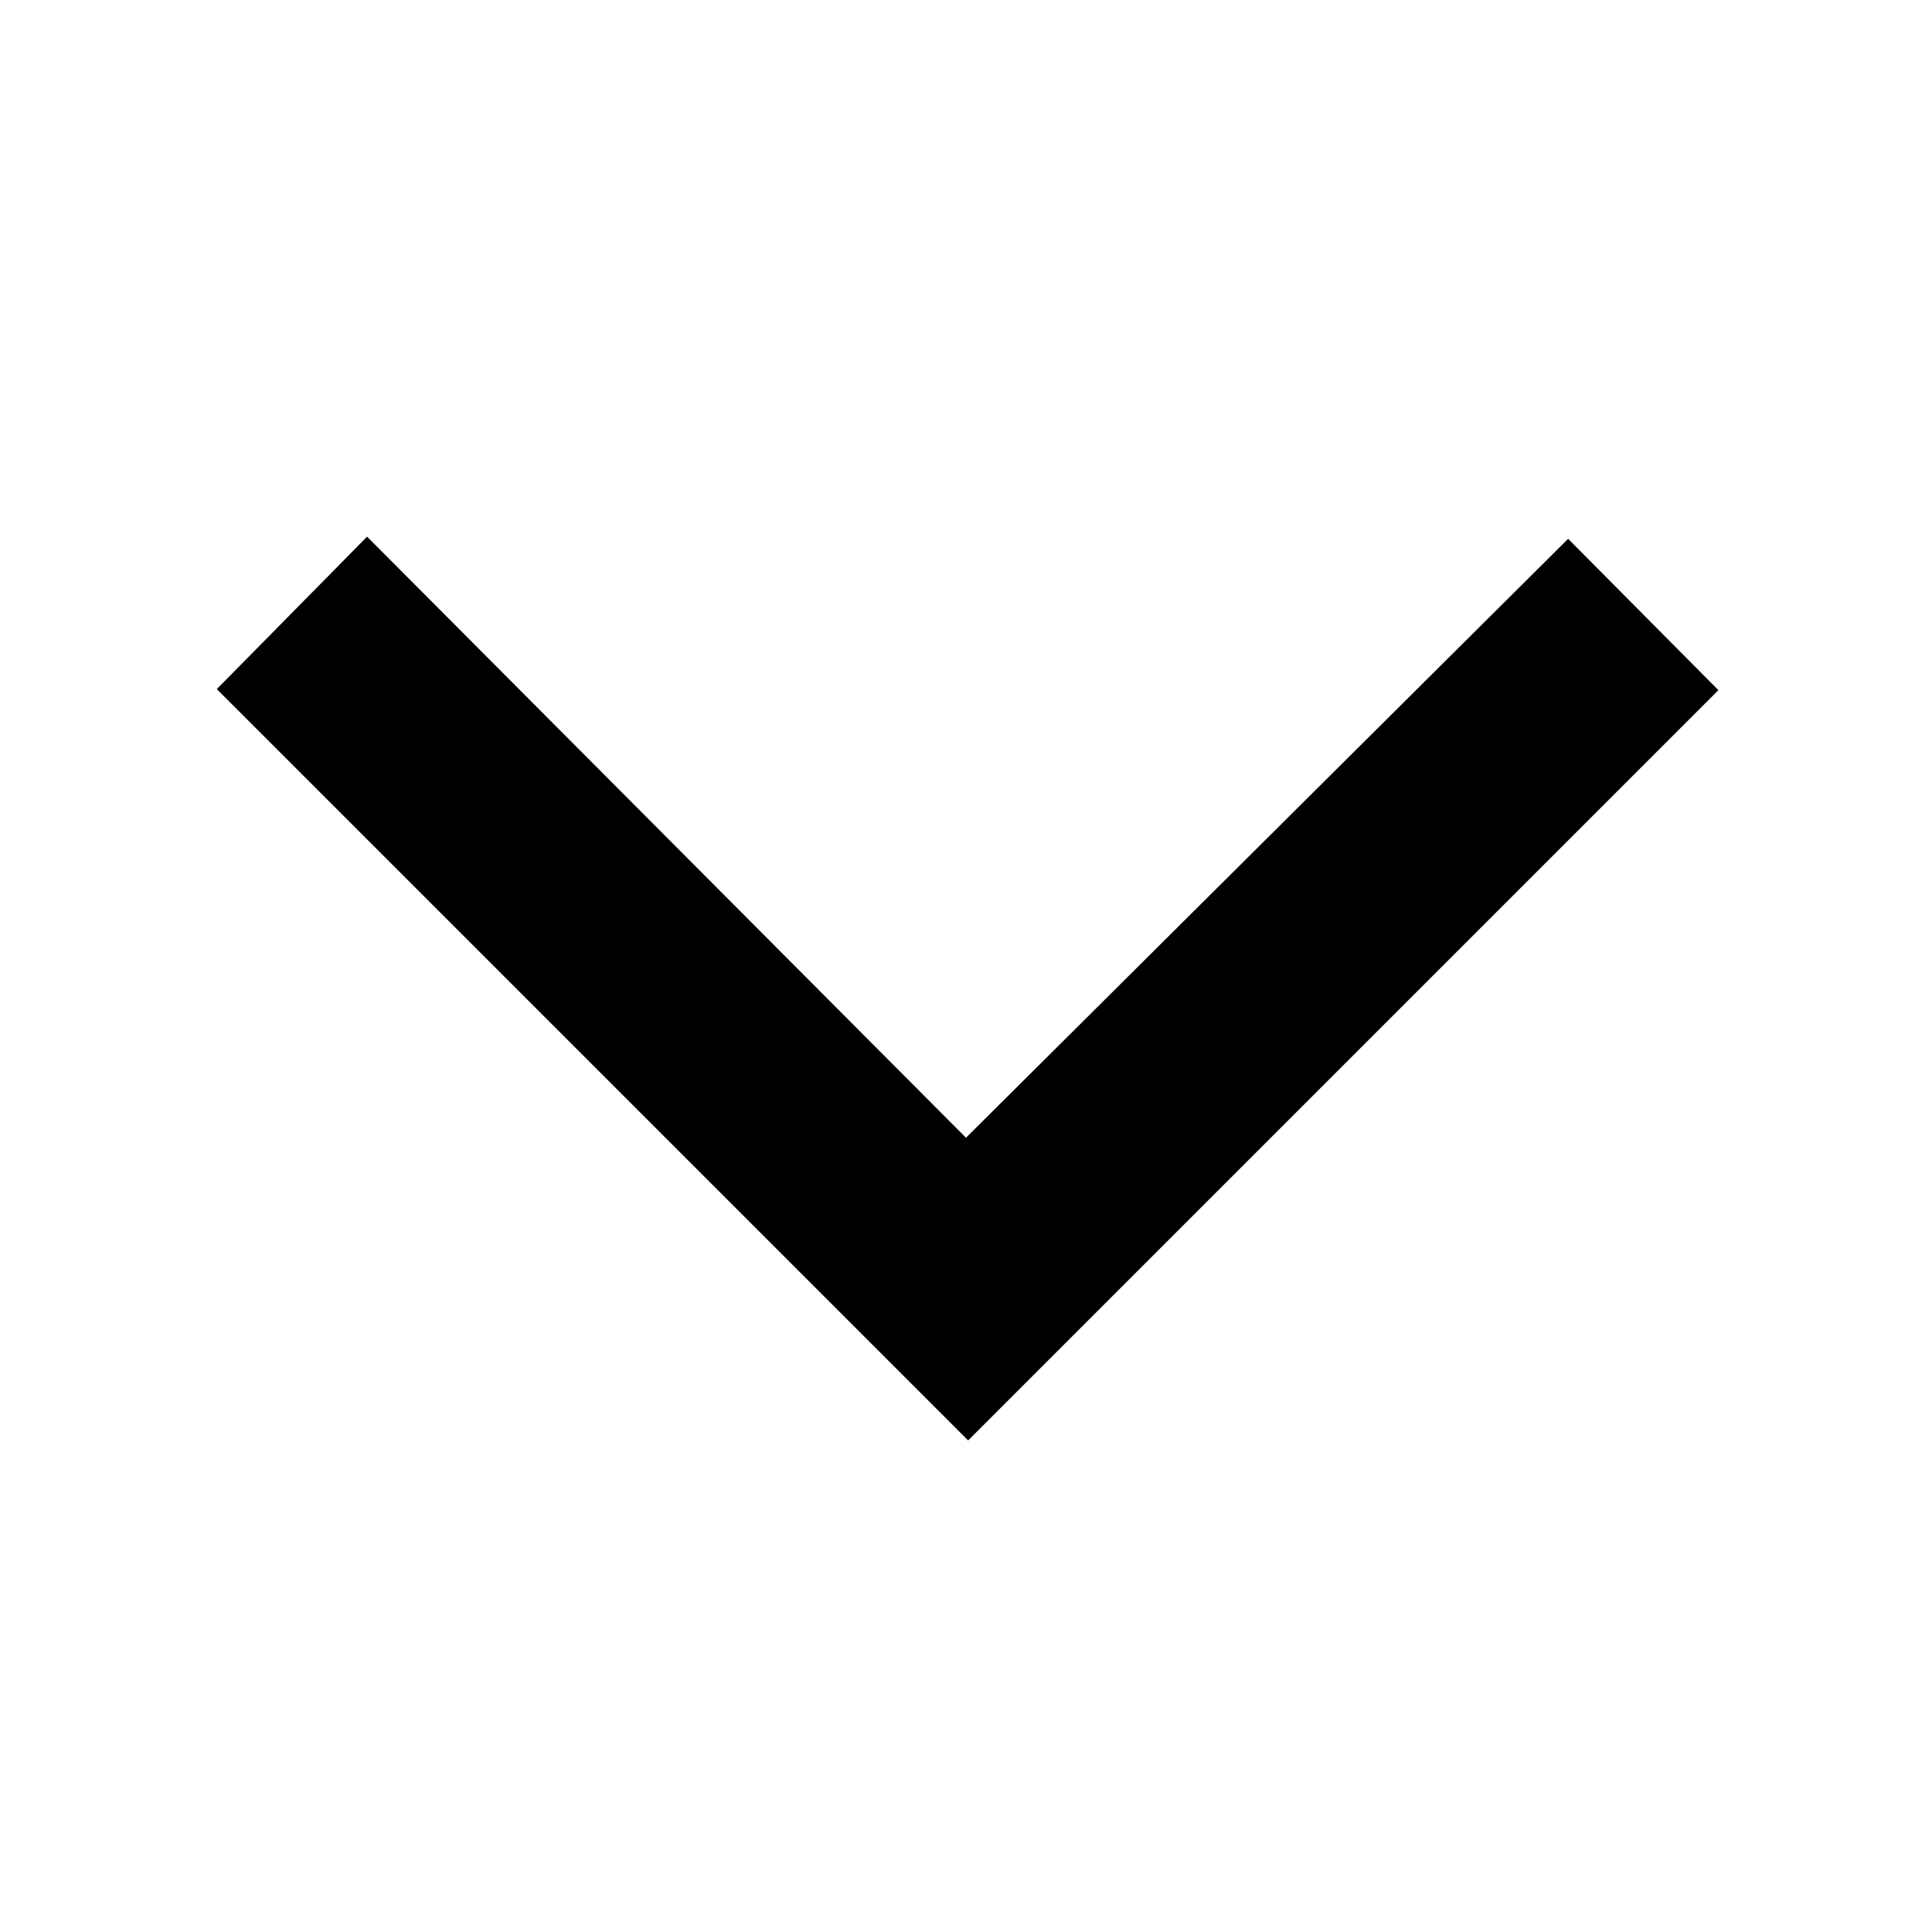
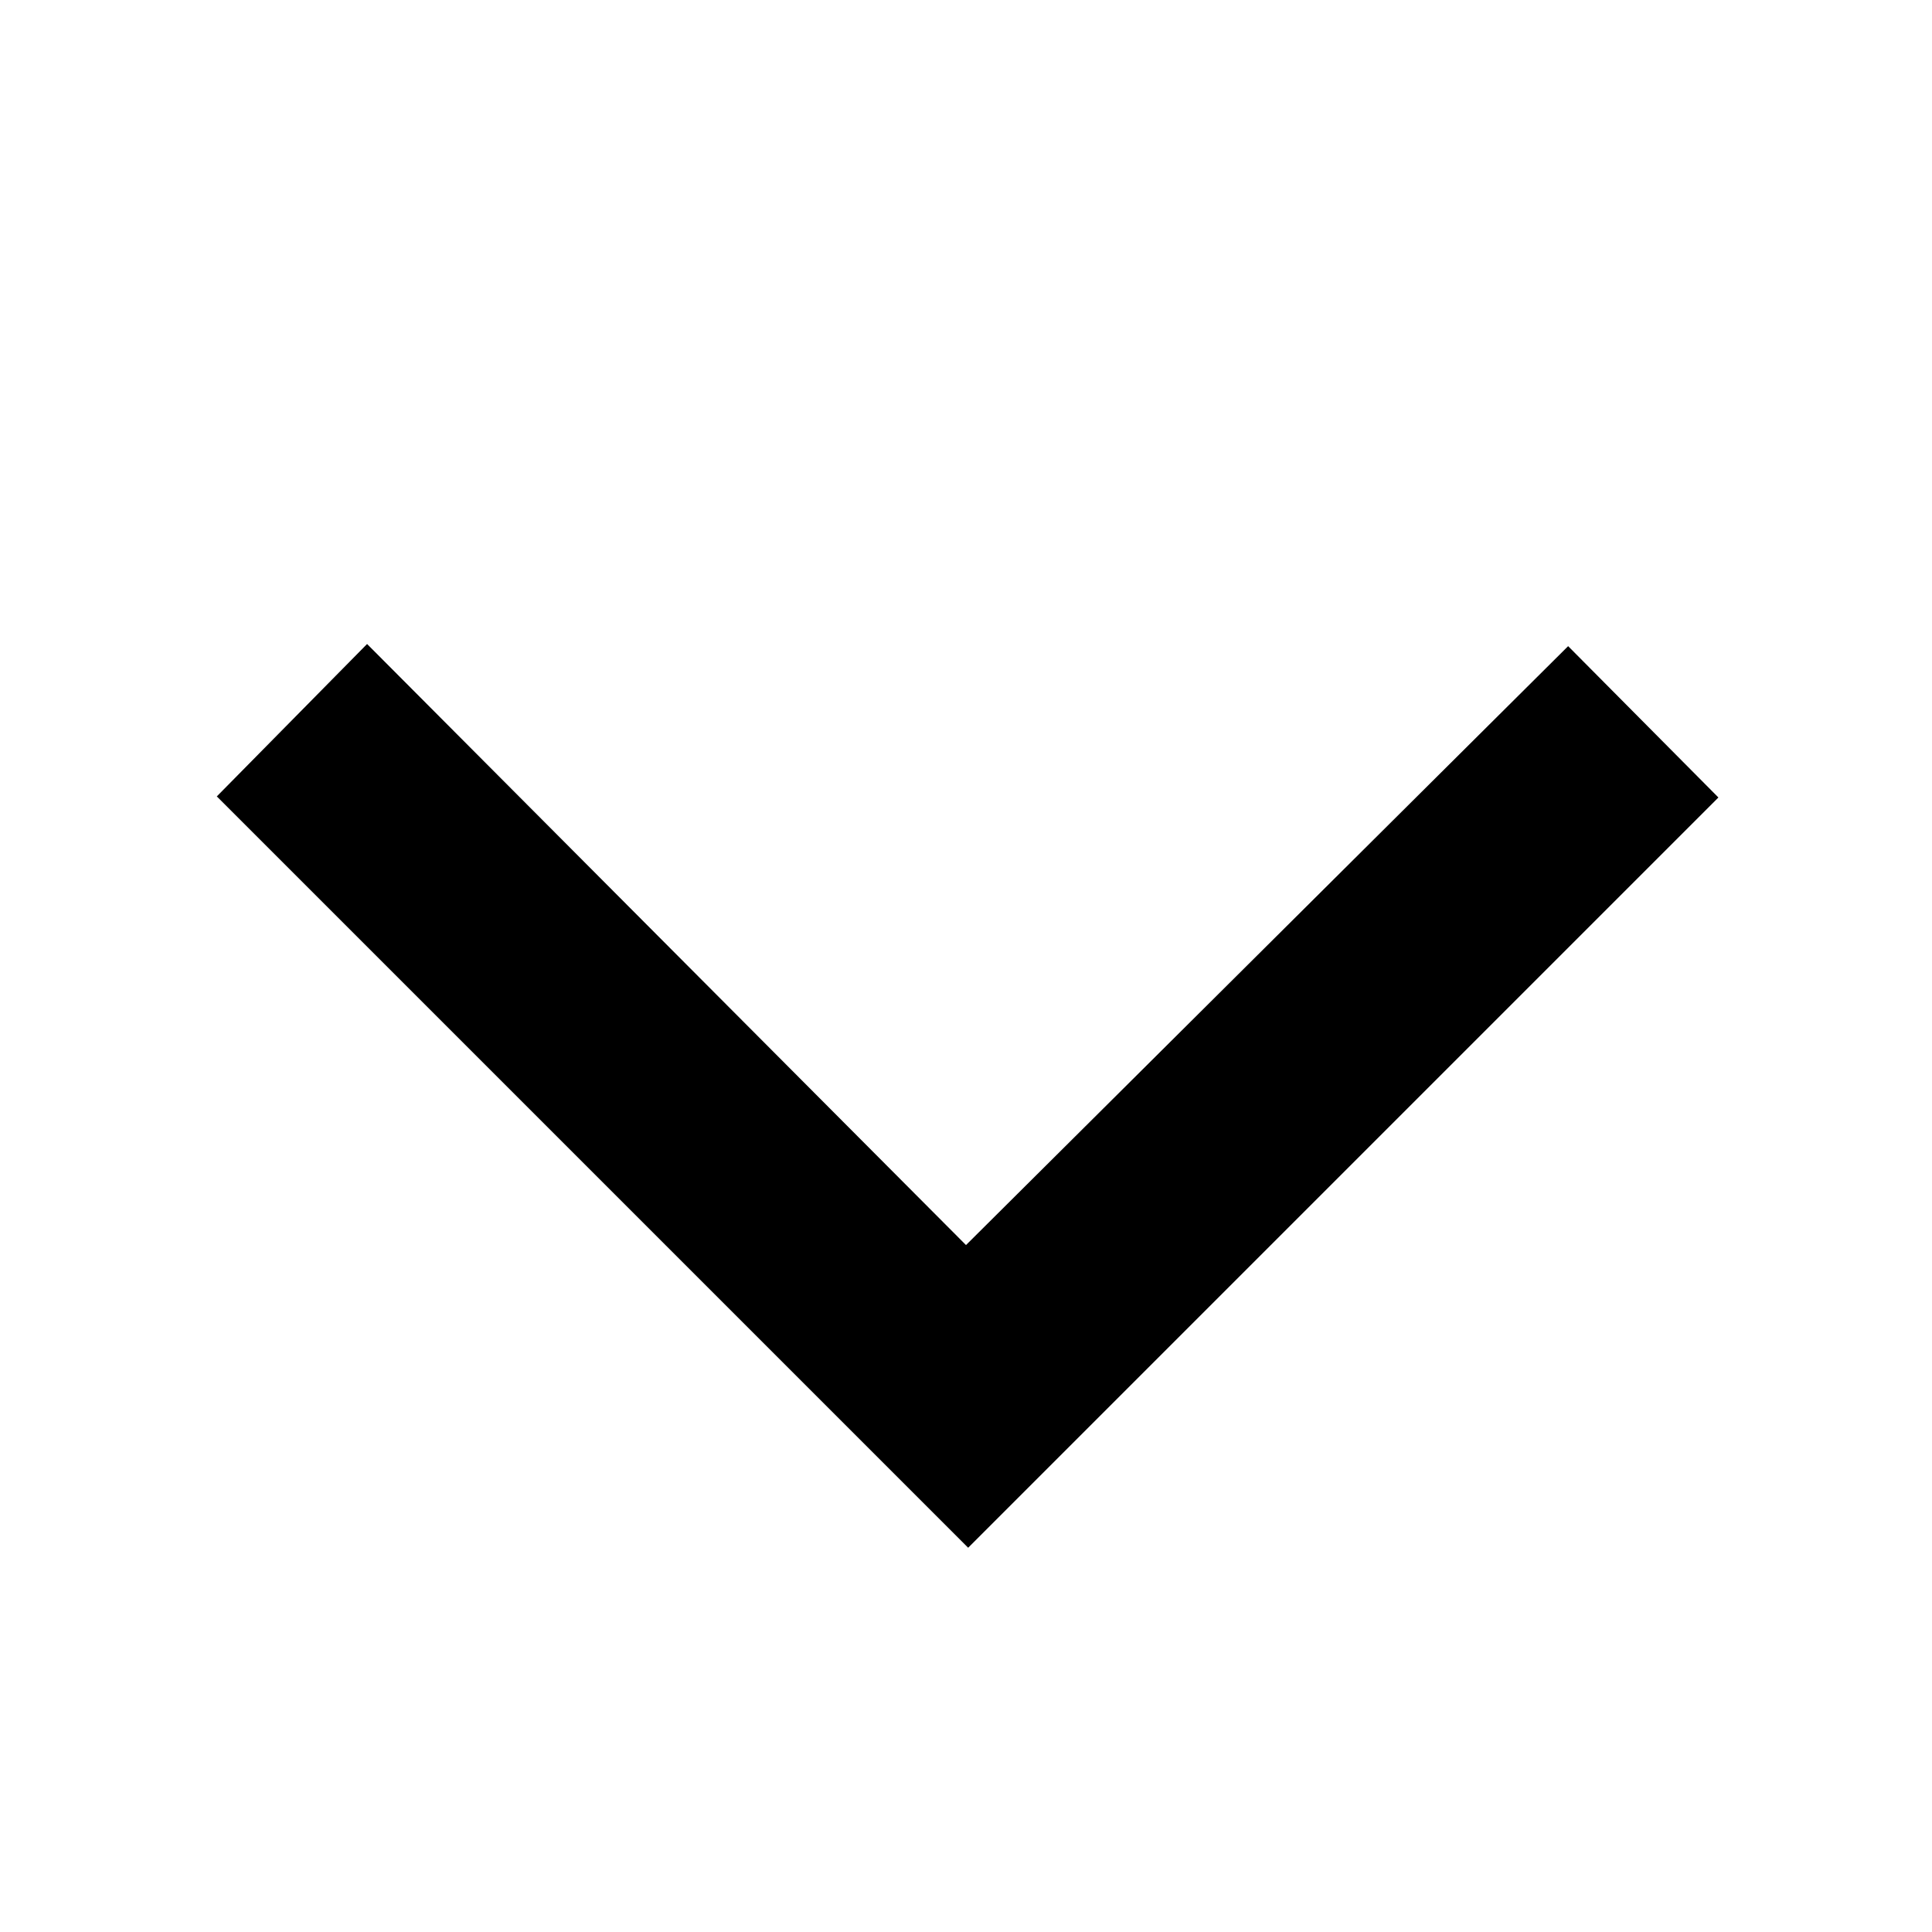
<svg aria-hidden="true" class="svg-icon iconArrowDownAlt" width="18" height="18" viewBox="0 0 18 18">
-   <path d="m16.01 6.43-1.4-1.41L9 10.6 3.42 5l-1.4 1.42 7 7 7-7Z" />
+   <path d="m16.01 7.43-1.4-1.41L9 11.6 3.42 6l-1.4 1.42 7 7 7-7Z" />
</svg>
